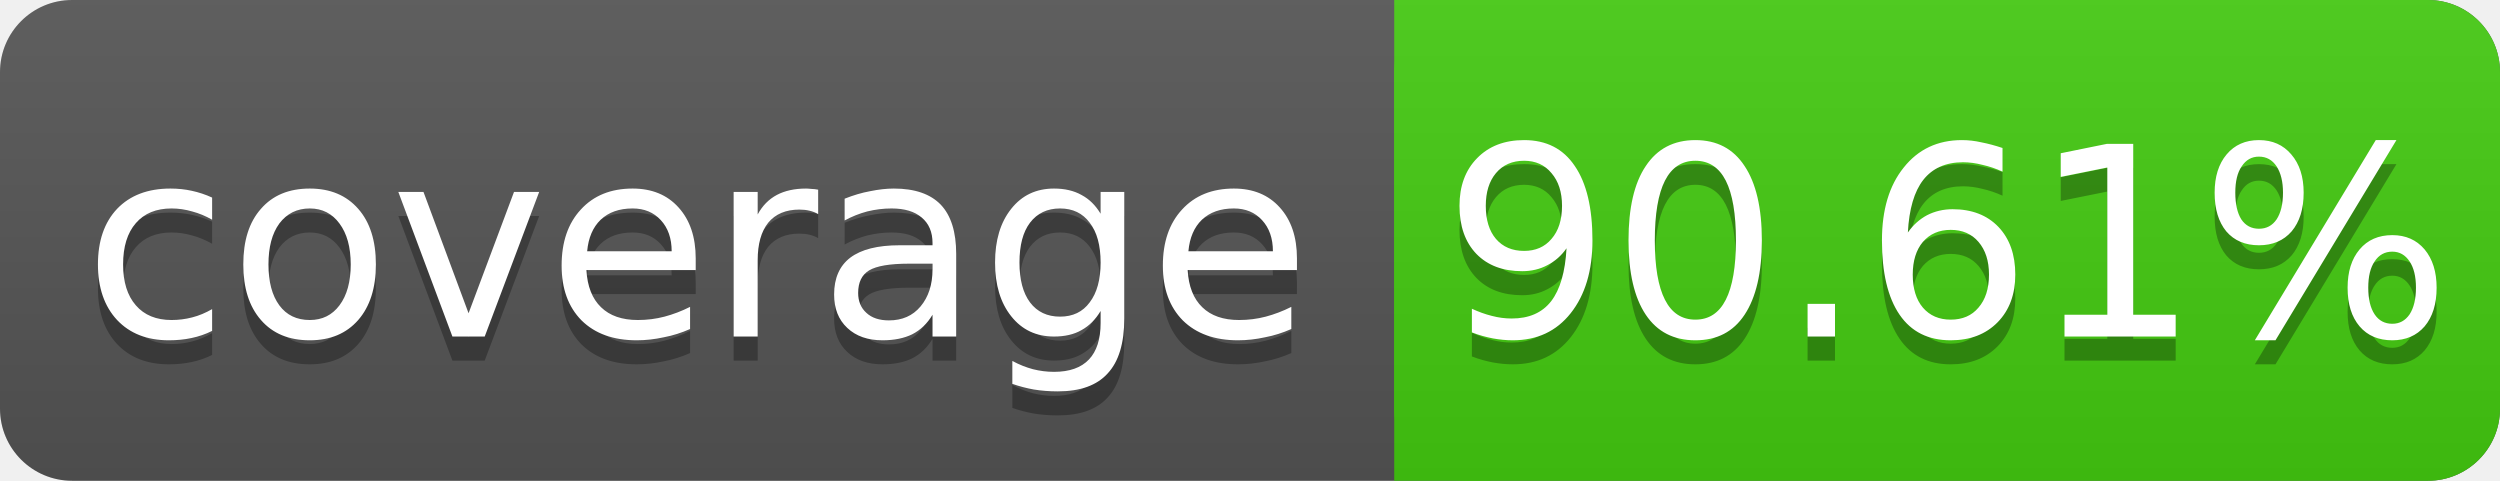
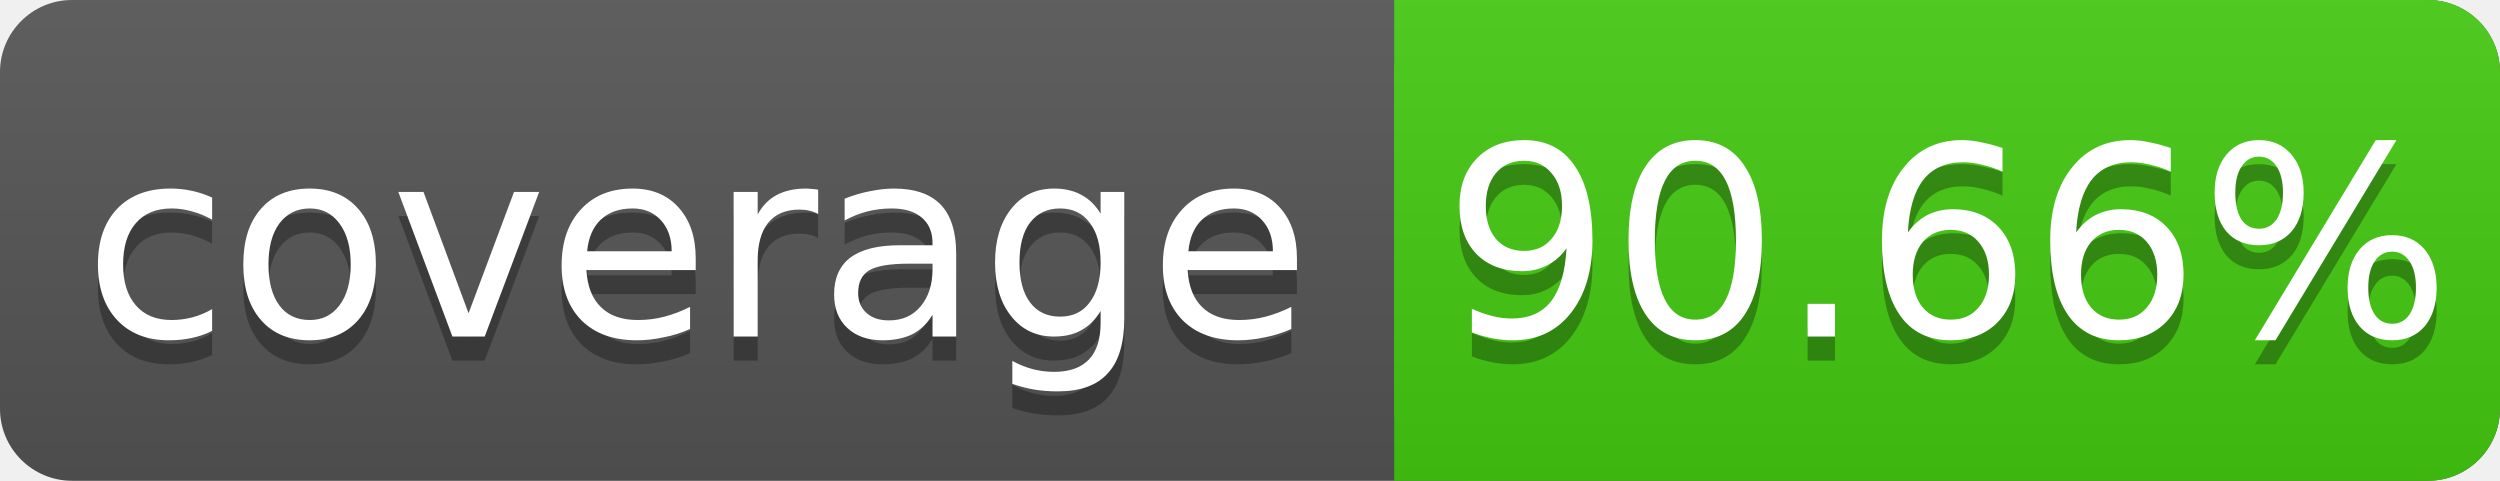
<svg xmlns="http://www.w3.org/2000/svg" width="104" height="20">
  <linearGradient id="s" x2="0" y2="100%">
    <stop offset="0" stop-color="#bbb" stop-opacity=".1" />
    <stop offset="1" stop-opacity=".1" />
  </linearGradient>
  <rect rx="3" width="104" height="20" fill="#555" />
  <rect rx="3" x="58" width="46" height="20" fill="#4c1" />
  <rect x="58" width="4" height="20" fill="#4c1" />
  <rect rx="3" width="104" height="20" fill="url(#s)" />
  <g fill="#fff" text-anchor="middle" font-family="DejaVu Sans,Verdana,Geneva,sans-serif" font-size="11">
    <text x="29" y="15" fill="#010101" fill-opacity=".3">coverage</text>
    <text x="29" y="14">coverage</text>
-     <text x="81" y="15" fill="#010101" fill-opacity=".3">90.61%</text>
-     <text x="81" y="14">90.61%</text>
+     <text x="81" y="15" fill="#010101" fill-opacity=".3">90.66%</text>
+     <text x="81" y="14">90.66%</text>
  </g>
</svg>
